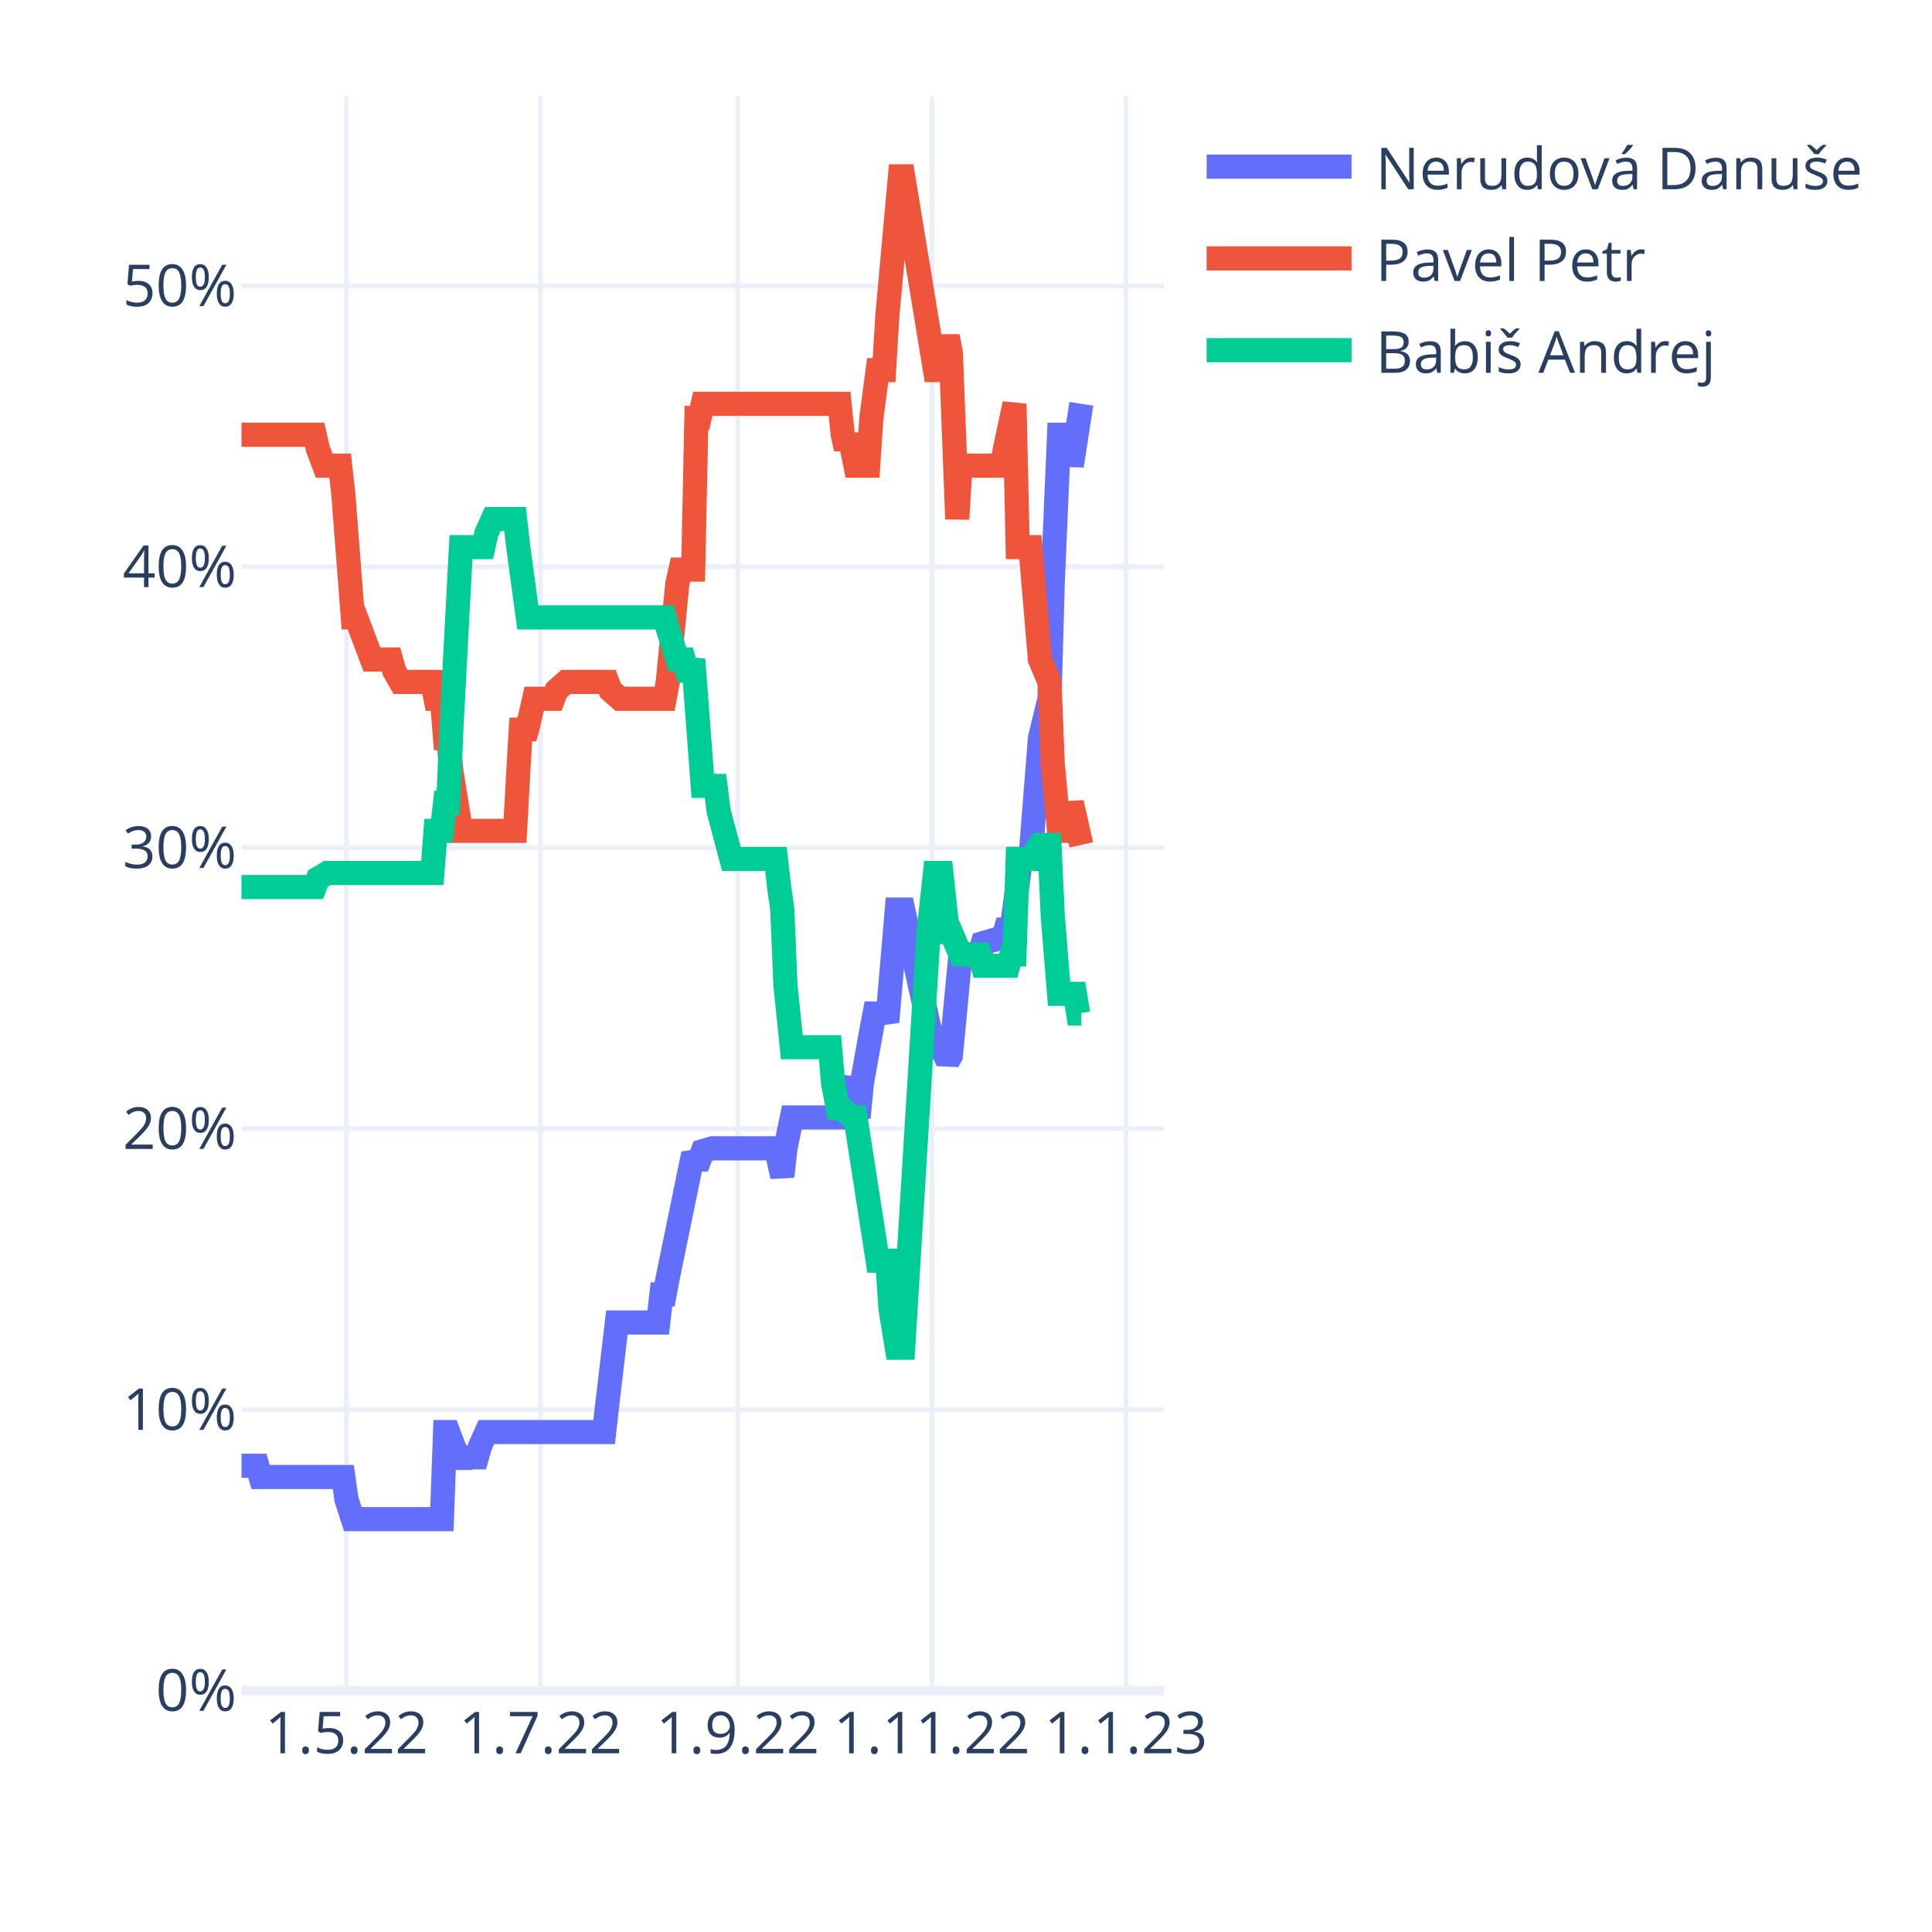
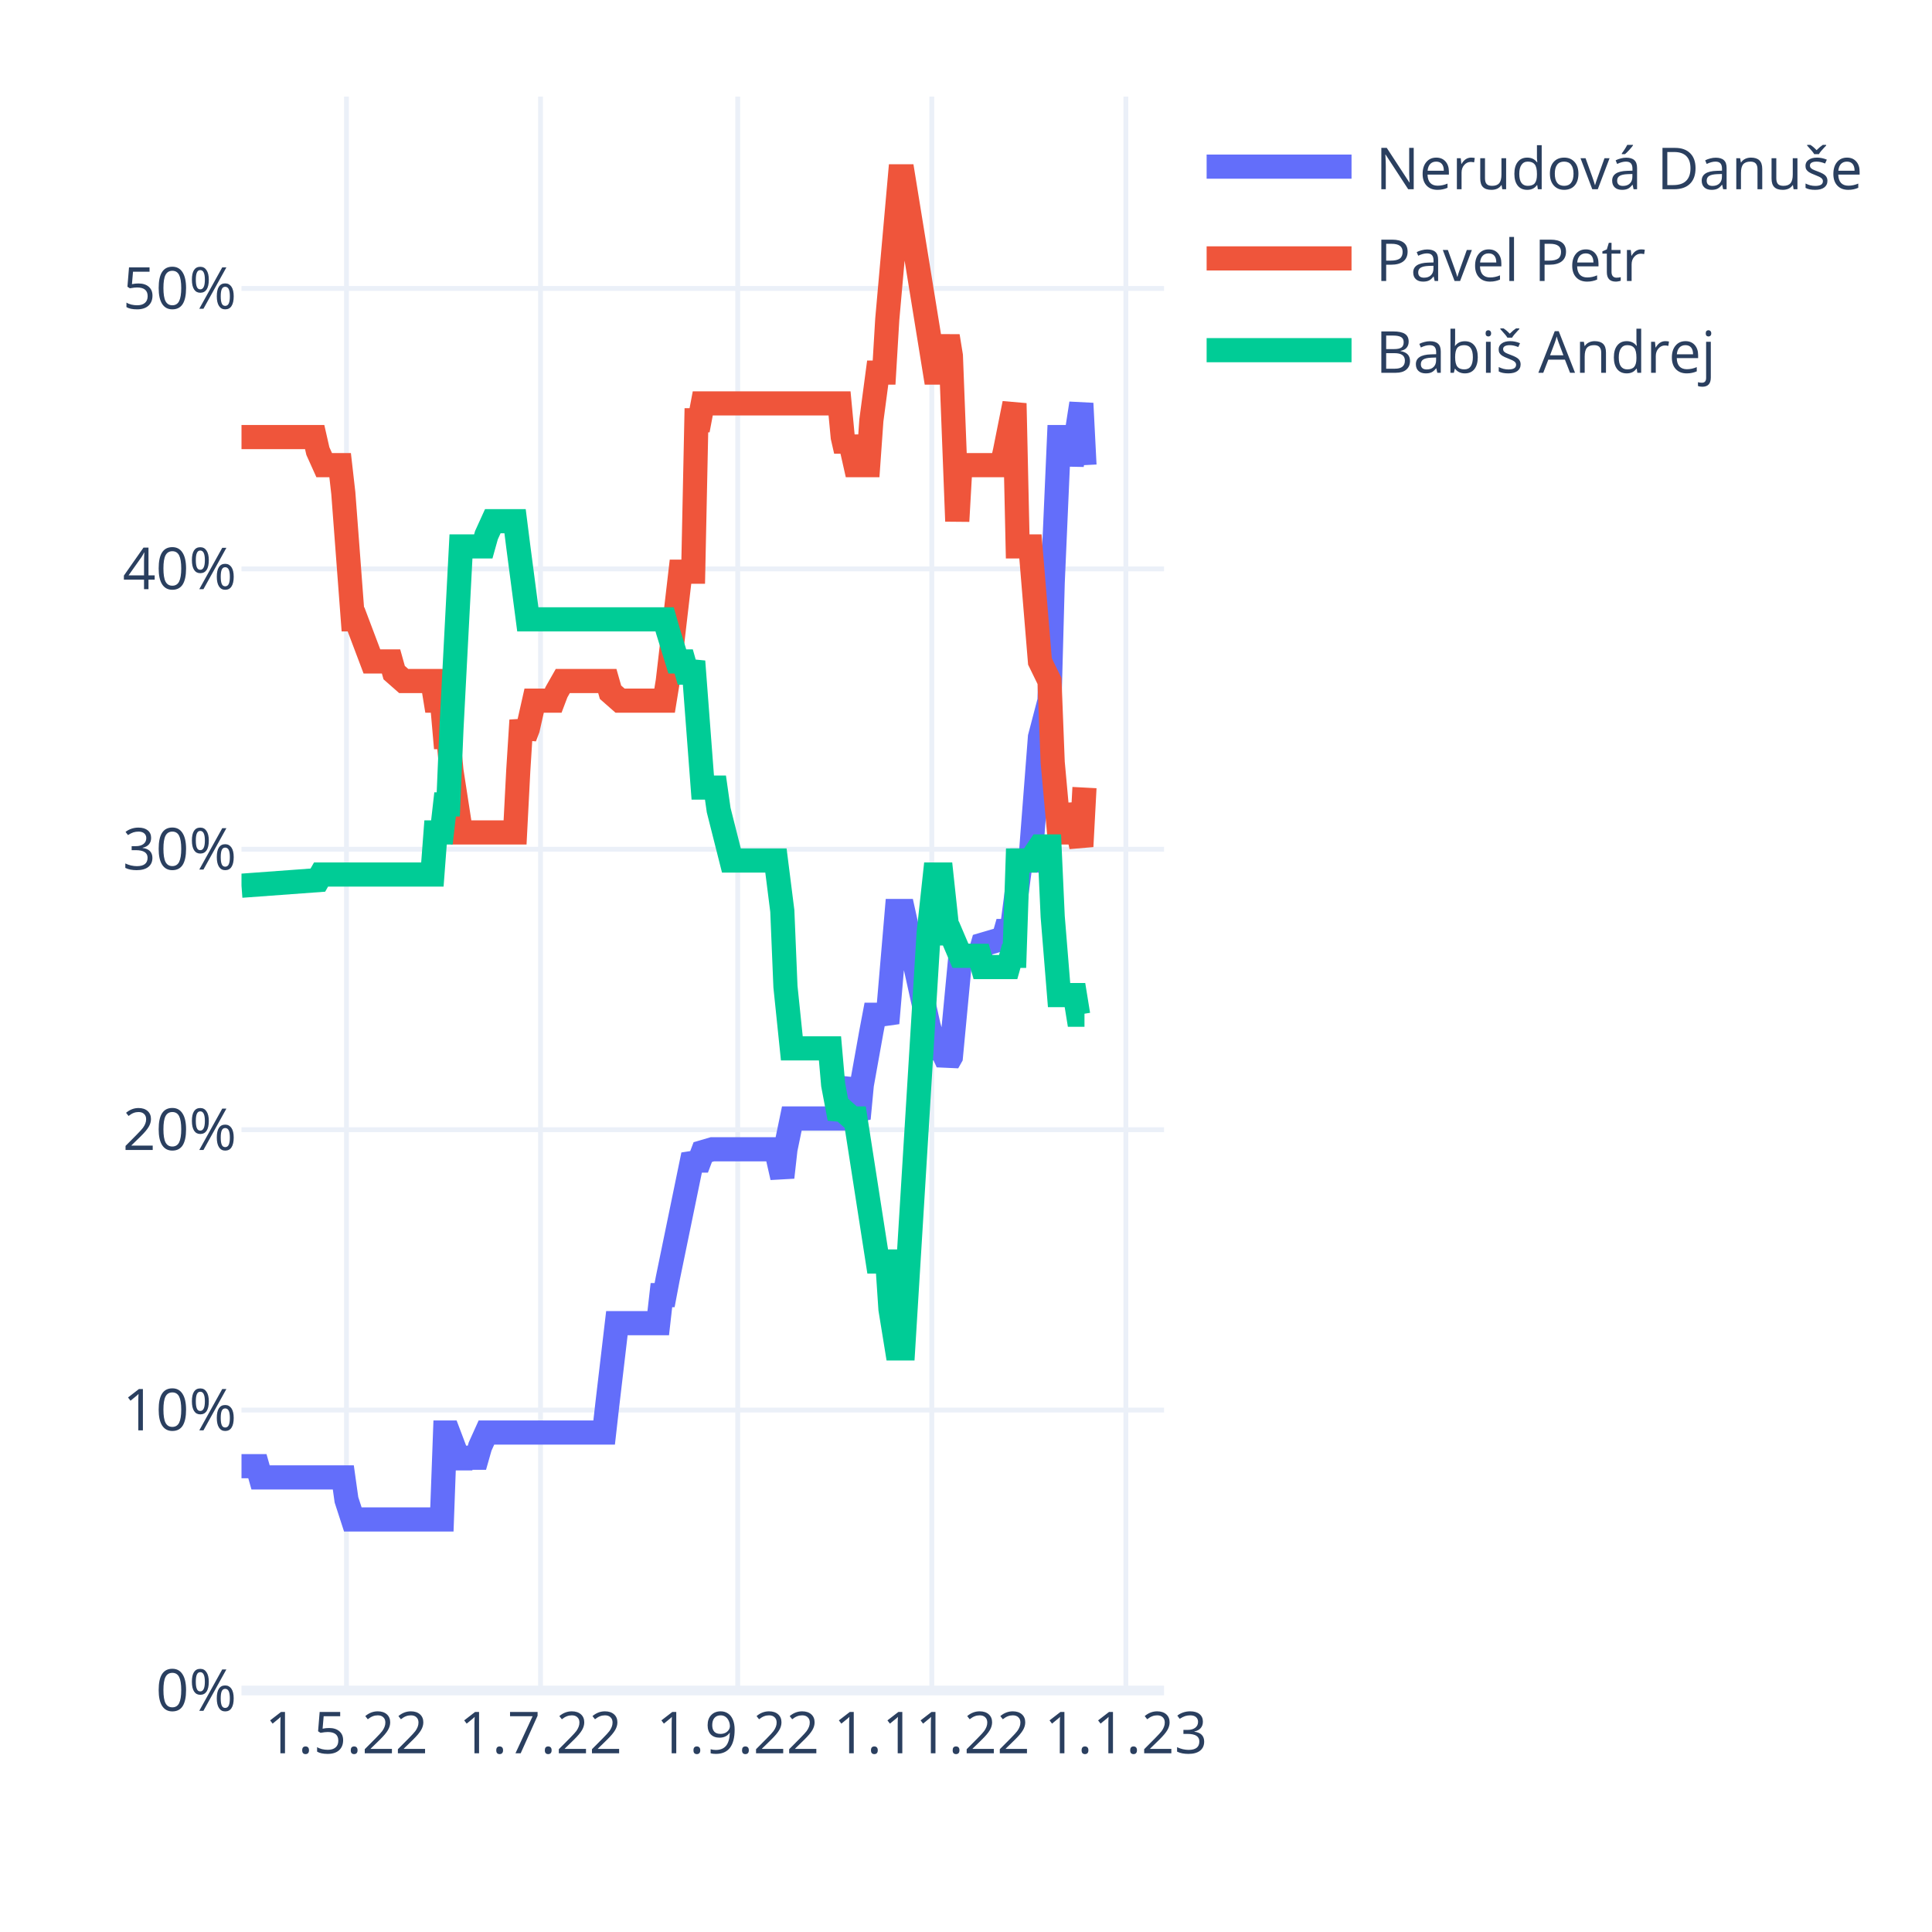
<svg xmlns="http://www.w3.org/2000/svg" class="main-svg" width="400" height="400" style="" viewBox="0 0 400 400">
  <rect x="0" y="0" width="400" height="400" style="fill: rgb(255, 255, 255); fill-opacity: 1;" />
-   <defs id="defs-03ea19">
+   <defs id="defs-01d089">
    <g class="clips">
-       <clipPath id="clip03ea19xyplot" class="plotclip">
+       <clipPath id="clip01d089xyplot" class="plotclip">
        <rect width="191" height="330" />
      </clipPath>
-       <clipPath class="axesclip" id="clip03ea19x">
+       <clipPath class="axesclip" id="clip01d089x">
        <rect x="50" y="0" width="191" height="400" />
      </clipPath>
-       <clipPath class="axesclip" id="clip03ea19y">
+       <clipPath class="axesclip" id="clip01d089y">
        <rect x="0" y="20" width="400" height="330" />
      </clipPath>
-       <clipPath class="axesclip" id="clip03ea19xy">
+       <clipPath class="axesclip" id="clip01d089xy">
        <rect x="50" y="20" width="191" height="330" />
      </clipPath>
    </g>
    <g class="gradients" />
    <g class="patterns" />
  </defs>
  <g class="bglayer" />
  <g class="layer-below">
    <g class="imagelayer" />
    <g class="shapelayer" />
  </g>
  <g class="cartesianlayer">
    <g class="subplot xy">
      <g class="layer-subplot">
        <g class="shapelayer" />
        <g class="imagelayer" />
      </g>
      <g class="minor-gridlayer">
        <g class="x" />
        <g class="y" />
      </g>
      <g class="gridlayer">
        <g class="x">
          <path class="xgrid crisp" transform="translate(71.73,0)" d="M0,20v330" style="stroke: rgb(235, 240, 248); stroke-opacity: 1; stroke-width: 1px;" />
          <path class="xgrid crisp" transform="translate(111.91,0)" d="M0,20v330" style="stroke: rgb(235, 240, 248); stroke-opacity: 1; stroke-width: 1px;" />
          <path class="xgrid crisp" transform="translate(152.74,0)" d="M0,20v330" style="stroke: rgb(235, 240, 248); stroke-opacity: 1; stroke-width: 1px;" />
          <path class="xgrid crisp" transform="translate(192.92,0)" d="M0,20v330" style="stroke: rgb(235, 240, 248); stroke-opacity: 1; stroke-width: 1px;" />
          <path class="xgrid crisp" transform="translate(233.1,0)" d="M0,20v330" style="stroke: rgb(235, 240, 248); stroke-opacity: 1; stroke-width: 1px;" />
        </g>
        <g class="y">
-           <path class="ygrid crisp" transform="translate(0,291.84)" d="M50,0h191" style="stroke: rgb(235, 240, 248); stroke-opacity: 1; stroke-width: 1px;" />
-           <path class="ygrid crisp" transform="translate(0,233.67)" d="M50,0h191" style="stroke: rgb(235, 240, 248); stroke-opacity: 1; stroke-width: 1px;" />
-           <path class="ygrid crisp" transform="translate(0,175.51)" d="M50,0h191" style="stroke: rgb(235, 240, 248); stroke-opacity: 1; stroke-width: 1px;" />
-           <path class="ygrid crisp" transform="translate(0,117.35)" d="M50,0h191" style="stroke: rgb(235, 240, 248); stroke-opacity: 1; stroke-width: 1px;" />
-           <path class="ygrid crisp" transform="translate(0,59.18)" d="M50,0h191" style="stroke: rgb(235, 240, 248); stroke-opacity: 1; stroke-width: 1px;" />
+           <path class="ygrid crisp" transform="translate(0,291.94)" d="M50,0h191" style="stroke: rgb(235, 240, 248); stroke-opacity: 1; stroke-width: 1px;" />
+           <path class="ygrid crisp" transform="translate(0,233.89)" d="M50,0h191" style="stroke: rgb(235, 240, 248); stroke-opacity: 1; stroke-width: 1px;" />
+           <path class="ygrid crisp" transform="translate(0,175.83)" d="M50,0h191" style="stroke: rgb(235, 240, 248); stroke-opacity: 1; stroke-width: 1px;" />
+           <path class="ygrid crisp" transform="translate(0,117.78)" d="M50,0h191" style="stroke: rgb(235, 240, 248); stroke-opacity: 1; stroke-width: 1px;" />
+           <path class="ygrid crisp" transform="translate(0,59.72)" d="M50,0h191" style="stroke: rgb(235, 240, 248); stroke-opacity: 1; stroke-width: 1px;" />
        </g>
      </g>
      <g class="zerolinelayer">
        <path class="yzl zl crisp" transform="translate(0,350)" d="M50,0h191" style="stroke: rgb(235, 240, 248); stroke-opacity: 1; stroke-width: 2px;" />
      </g>
      <path class="xlines-below" />
      <path class="ylines-below" />
      <g class="overlines-below" />
      <g class="xaxislayer-below" />
      <g class="yaxislayer-below" />
      <g class="overaxes-below" />
-       <g class="plot" transform="translate(50,20)" clip-path="url(#clip03ea19xyplot)">
+       <g class="plot" transform="translate(50,20)" clip-path="url(#clip01d089xyplot)">
        <g class="scatterlayer mlayer">
-           <g class="trace scatter tracebef150" style="stroke-miterlimit: 2; opacity: 1;">
+           <g class="trace scatter tracedf5a94" style="stroke-miterlimit: 2; opacity: 1;">
            <g class="fills" />
            <g class="errorbars" />
            <g class="lines">
-               <path class="js-line" d="M0,283.47L3.29,283.47L3.95,285.8L21.08,285.8L21.73,290.45L23.05,294.52L23.71,294.52L41.49,294.52L42.15,276.49L42.81,276.49L43.47,278.23L45.44,283.47L46.1,281.72L48.74,281.72L49.4,279.4L50.71,276.49L51.37,276.49L75.08,276.49L75.74,270.67L77.72,253.81L78.38,253.81L86.28,253.81L86.94,247.99L87.6,247.99L88.26,244.5L93.52,218.91L94.18,220.07L94.84,220.07L95.5,218.33L97.48,217.74L98.13,217.74L110.65,217.74L111.31,220.65L111.97,223.56L112.62,217.74L113.94,211.35L114.6,211.35L123.82,211.35L124.48,207.28L125.8,203.2L126.46,209.02L127.77,211.35L128.43,204.37L130.41,193.32L131.07,189.83L133.04,189.83L133.7,191.57L135.68,168.31L136.33,168.31L136.99,168.31L142.26,192.15L143.58,196.81L144.9,196.81L146.21,199.71L146.87,198.55L148.85,177.61L149.51,177.61L152.8,177.61L153.46,175.29L157.41,174.12L158.07,172.96L158.73,170.63L159.39,172.96L161.36,157.84L162.02,157.84L163.34,157.84L165.31,132.83L167.29,124.68L167.95,100.84L169.27,70.01L169.92,70.01L171.24,70.01L171.9,76.41L173.88,63.61" style="vector-effect: non-scaling-stroke; fill: none; stroke: rgb(99, 110, 250); stroke-opacity: 1; stroke-width: 5px; opacity: 1;" />
+               <path class="js-line" d="M0,283.56L3.29,283.56L3.95,285.88L21.08,285.88L21.73,290.52L23.05,294.59L23.71,294.59L41.49,294.59L42.15,276.59L42.81,276.59L43.47,278.33L45.44,283.56L46.1,281.81L48.74,281.81L49.4,279.49L50.71,276.59L51.37,276.59L75.08,276.59L75.74,270.78L77.72,253.95L78.38,253.95L86.28,253.95L86.94,248.14L87.6,248.14L88.26,244.66L93.52,219.11L94.18,220.28L94.84,220.28L95.5,218.53L97.48,217.95L98.13,217.95L110.65,217.95L111.31,220.86L111.97,223.76L112.62,217.95L113.94,211.57L114.6,211.57L123.82,211.57L124.48,207.5L125.8,203.44L126.46,209.24L127.77,211.57L128.43,204.6L130.41,193.57L131.07,190.09L133.04,190.09L133.7,191.83L135.68,168.61L136.33,168.61L136.99,168.61L142.26,192.41L143.58,197.05L144.9,197.05L146.21,199.96L146.87,198.79L148.85,177.89L149.51,177.89L152.8,177.89L153.46,175.57L157.41,174.41L158.07,173.25L158.73,170.93L159.39,173.25L161.36,158.16L162.02,158.16L163.34,158.16L165.31,132.61L167.29,125.06L167.95,100.68L169.27,70.49L169.92,70.49L171.24,70.49L171.9,76.3L173.88,63.52L174.53,76.3" style="vector-effect: non-scaling-stroke; fill: none; stroke: rgb(99, 110, 250); stroke-opacity: 1; stroke-width: 5px; opacity: 1;" />
            </g>
            <g class="points" />
            <g class="text" />
          </g>
-           <g class="trace scatter trace52278e" style="stroke-miterlimit: 2; opacity: 1;">
+           <g class="trace scatter trace159c01" style="stroke-miterlimit: 2; opacity: 1;">
            <g class="fills" />
            <g class="errorbars" />
            <g class="lines">
-               <path class="js-line" d="M0,70.01L15.15,70.01L15.81,72.92L17.12,76.41L17.78,76.41L20.42,76.41L21.08,82.22L23.05,107.82L23.71,107.82L27,116.54L27.66,116.54L30.96,116.54L31.61,118.87L32.93,121.19L33.59,121.19L39.52,121.19L40.18,124.68L41.49,124.68L42.15,132.83L42.81,132.83L43.47,139.81L45.44,152.02L46.1,152.02L56.64,152.02L57.3,139.81L57.96,128.76L58.62,132.83L59.28,130.5L60.59,124.68L61.25,124.68L64.54,124.68L65.2,122.94L67.18,121.19L67.84,121.19L75.74,121.19L76.4,122.94L78.38,124.68L79.03,124.68L87.6,124.68L88.26,121.19L90.23,100.84L90.89,97.93L93.52,97.93L94.18,66.52L94.84,66.52L95.5,63.61L123.82,63.61L124.48,70.01L125.14,72.92L125.8,70.01L127.11,76.41L127.77,76.41L129.75,76.41L130.41,66.52L131.72,56.63L132.38,56.63L133.04,56.63L133.7,45.58L136.33,16.5L136.99,16.5L143.58,56.63L144.9,56.63L146.21,49.65L146.87,53.14L148.19,87.46L148.85,76.41L149.51,76.41L157.41,76.41L158.07,72.92L160.04,63.61L160.7,93.28L163.34,93.28L165.31,116.54L167.29,121.19L167.95,138.06L169.27,152.02L169.92,152.02L171.24,152.02L171.9,146.2L173.88,154.93" style="vector-effect: non-scaling-stroke; fill: none; stroke: rgb(239, 85, 59); stroke-opacity: 1; stroke-width: 5px; opacity: 1;" />
+               <path class="js-line" d="M0,70.49L15.15,70.49L15.81,73.39L17.12,76.3L17.78,76.3L20.42,76.3L21.08,82.1L23.05,108.23L23.71,108.23L27,116.94L27.66,116.94L30.96,116.94L31.61,119.26L33.59,121L34.25,121L39.52,121L40.18,125.06L41.49,125.06L42.15,132.61L42.81,132.61L43.47,139.58L45.44,152.35L46.1,152.35L56.64,152.35L57.3,139.58L57.96,129.13L58.62,132.61L59.28,130.87L60.59,125.06L61.25,125.06L64.54,125.06L65.2,123.32L66.52,121L67.18,121L75.74,121L76.4,123.32L78.38,125.06L79.03,125.06L87.6,125.06L88.26,121L90.89,98.36L91.55,98.36L93.52,98.36L94.18,67.01L94.84,67.01L95.5,63.52L123.82,63.52L124.48,70.49L125.14,73.39L125.8,70.49L127.11,76.3L127.77,76.3L129.75,76.3L130.41,67.01L131.72,57.14L132.38,57.14L133.04,57.14L133.7,46.11L136.33,16.5L136.99,16.5L143.58,57.14L144.9,57.14L146.21,49.59L146.87,53.66L148.19,87.91L148.85,76.3L149.51,76.3L157.41,76.3L158.07,73.39L160.04,63.52L160.7,93.13L163.34,93.13L165.31,116.94L167.29,121L167.95,137.84L169.27,152.35L169.92,152.35L171.24,152.35L171.9,146.54L173.88,155.25L174.53,143.06" style="vector-effect: non-scaling-stroke; fill: none; stroke: rgb(239, 85, 59); stroke-opacity: 1; stroke-width: 5px; opacity: 1;" />
            </g>
            <g class="points" />
            <g class="text" />
          </g>
-           <g class="trace scatter tracebbe78f" style="stroke-miterlimit: 2; opacity: 1;">
+           <g class="trace scatter trace8a6d92" style="stroke-miterlimit: 2; opacity: 1;">
            <g class="fills" />
            <g class="errorbars" />
            <g class="lines">
-               <path class="js-line" d="M0,163.65L15.15,163.65L15.81,161.91L17.78,160.74L18.44,160.74L39.52,160.74L40.18,152.02L41.49,152.02L42.15,146.2L42.81,146.2L43.47,130.5L45.44,93.28L46.1,93.28L50.06,93.28L50.71,90.37L52.03,87.46L52.69,87.46L56.64,87.46L57.3,93.28L59.28,107.82L59.93,107.82L87.6,107.82L88.26,110.14L90.23,116.54L90.89,116.54L91.55,116.54L92.21,118.87L92.87,118.87L93.52,116.54L95.5,142.71L96.16,142.71L98.13,142.71L98.79,147.95L101.43,157.84L102.09,157.84L110.65,157.84L111.31,163.65L111.97,168.31L112.62,184.01L113.94,196.81L114.6,196.81L121.84,196.81L122.5,204.37L123.82,211.35L124.48,209.6L126.46,211.35L127.11,211.35L131.72,241.01L132.38,241.01L133.7,241.01L134.36,250.9L135.68,259.04L136.33,259.04L136.99,259.04L142.26,172.96L143.58,160.74L144.9,160.74L146.21,172.96L146.87,172.96L148.85,177.61L149.51,177.61L152.8,177.61L153.46,179.94L158.73,179.94L159.39,177.61L160.04,177.61L160.7,157.84L163.34,157.84L165.31,154.93L167.29,154.93L167.95,169.47L169.27,185.76L169.92,185.76L172.56,185.76L173.22,189.83L173.88,189.83" style="vector-effect: non-scaling-stroke; fill: none; stroke: rgb(0, 204, 150); stroke-opacity: 1; stroke-width: 5px; opacity: 1;" />
+               <path class="js-line" d="M0,163.38L15.81,162.22L16.47,161.06L39.52,161.06L40.18,152.35L41.49,152.35L42.15,146.54L42.81,146.54L43.47,130.87L45.44,93.13L46.1,93.13L50.06,93.13L50.71,90.81L52.03,87.91L52.69,87.91L56.64,87.91L57.3,93.13L59.28,108.23L59.93,108.23L87.6,108.23L88.26,110.55L90.23,116.94L90.89,116.94L91.55,116.94L92.21,119.26L92.87,119.26L93.52,116.94L95.5,143.06L96.16,143.06L98.13,143.06L98.79,147.71L101.43,158.16L102.09,158.16L110.65,158.16L111.31,163.38L111.97,168.61L112.62,184.28L113.94,197.05L114.6,197.05L121.84,197.05L122.5,204.6L123.82,211.57L124.48,209.83L126.46,211.57L127.11,211.57L131.72,241.18L132.38,241.18L133.7,241.18L134.36,251.04L135.68,259.17L136.33,259.17L136.99,259.17L142.26,173.25L143.58,161.06L144.9,161.06L146.21,173.25L146.87,173.25L148.85,177.89L149.51,177.89L152.8,177.89L153.46,180.22L158.73,180.22L159.39,177.89L160.04,177.89L160.7,158.16L163.34,158.16L165.31,155.25L167.29,155.25L167.95,169.77L169.27,186.02L169.92,186.02L172.56,186.02L173.22,190.09L174.53,190.09" style="vector-effect: non-scaling-stroke; fill: none; stroke: rgb(0, 204, 150); stroke-opacity: 1; stroke-width: 5px; opacity: 1;" />
            </g>
            <g class="points" />
            <g class="text" />
          </g>
        </g>
      </g>
      <g class="overplot" />
      <path class="xlines-above crisp" d="M0,0" style="fill: none;" />
      <path class="ylines-above crisp" d="M0,0" style="fill: none;" />
      <g class="overlines-above" />
      <g class="xaxislayer-above">
        <g class="xtick">
          <text text-anchor="middle" x="0" y="363" transform="translate(71.73,0)" style="font-family: 'Open Sans', verdana, arial, sans-serif; font-size: 12px; fill: rgb(42, 63, 95); fill-opacity: 1; white-space: pre; opacity: 1;">1.5.22</text>
        </g>
        <g class="xtick">
          <text text-anchor="middle" x="0" y="363" style="font-family: 'Open Sans', verdana, arial, sans-serif; font-size: 12px; fill: rgb(42, 63, 95); fill-opacity: 1; white-space: pre; opacity: 1;" transform="translate(111.91,0)">1.7.22</text>
        </g>
        <g class="xtick">
          <text text-anchor="middle" x="0" y="363" style="font-family: 'Open Sans', verdana, arial, sans-serif; font-size: 12px; fill: rgb(42, 63, 95); fill-opacity: 1; white-space: pre; opacity: 1;" transform="translate(152.74,0)">1.9.22</text>
        </g>
        <g class="xtick">
          <text text-anchor="middle" x="0" y="363" style="font-family: 'Open Sans', verdana, arial, sans-serif; font-size: 12px; fill: rgb(42, 63, 95); fill-opacity: 1; white-space: pre; opacity: 1;" transform="translate(192.92,0)">1.11.22</text>
        </g>
        <g class="xtick">
          <text text-anchor="middle" x="0" y="363" style="font-family: 'Open Sans', verdana, arial, sans-serif; font-size: 12px; fill: rgb(42, 63, 95); fill-opacity: 1; white-space: pre; opacity: 1;" transform="translate(233.1,0)">1.1.23</text>
        </g>
      </g>
      <g class="yaxislayer-above">
        <g class="ytick">
          <text text-anchor="end" x="49" y="4.2" transform="translate(0,350)" style="font-family: 'Open Sans', verdana, arial, sans-serif; font-size: 12px; fill: rgb(42, 63, 95); fill-opacity: 1; white-space: pre; opacity: 1;">0%</text>
        </g>
        <g class="ytick">
-           <text text-anchor="end" x="49" y="4.2" style="font-family: 'Open Sans', verdana, arial, sans-serif; font-size: 12px; fill: rgb(42, 63, 95); fill-opacity: 1; white-space: pre; opacity: 1;" transform="translate(0,291.84)">10%</text>
-         </g>
-         <g class="ytick">
-           <text text-anchor="end" x="49" y="4.2" style="font-family: 'Open Sans', verdana, arial, sans-serif; font-size: 12px; fill: rgb(42, 63, 95); fill-opacity: 1; white-space: pre; opacity: 1;" transform="translate(0,233.67)">20%</text>
-         </g>
-         <g class="ytick">
-           <text text-anchor="end" x="49" y="4.2" style="font-family: 'Open Sans', verdana, arial, sans-serif; font-size: 12px; fill: rgb(42, 63, 95); fill-opacity: 1; white-space: pre; opacity: 1;" transform="translate(0,175.51)">30%</text>
-         </g>
-         <g class="ytick">
-           <text text-anchor="end" x="49" y="4.2" style="font-family: 'Open Sans', verdana, arial, sans-serif; font-size: 12px; fill: rgb(42, 63, 95); fill-opacity: 1; white-space: pre; opacity: 1;" transform="translate(0,117.35)">40%</text>
-         </g>
-         <g class="ytick">
-           <text text-anchor="end" x="49" y="4.2" style="font-family: 'Open Sans', verdana, arial, sans-serif; font-size: 12px; fill: rgb(42, 63, 95); fill-opacity: 1; white-space: pre; opacity: 1;" transform="translate(0,59.18)">50%</text>
+           <text text-anchor="end" x="49" y="4.2" style="font-family: 'Open Sans', verdana, arial, sans-serif; font-size: 12px; fill: rgb(42, 63, 95); fill-opacity: 1; white-space: pre; opacity: 1;" transform="translate(0,291.94)">10%</text>
+         </g>
+         <g class="ytick">
+           <text text-anchor="end" x="49" y="4.2" style="font-family: 'Open Sans', verdana, arial, sans-serif; font-size: 12px; fill: rgb(42, 63, 95); fill-opacity: 1; white-space: pre; opacity: 1;" transform="translate(0,233.89)">20%</text>
+         </g>
+         <g class="ytick">
+           <text text-anchor="end" x="49" y="4.2" style="font-family: 'Open Sans', verdana, arial, sans-serif; font-size: 12px; fill: rgb(42, 63, 95); fill-opacity: 1; white-space: pre; opacity: 1;" transform="translate(0,175.83)">30%</text>
+         </g>
+         <g class="ytick">
+           <text text-anchor="end" x="49" y="4.2" style="font-family: 'Open Sans', verdana, arial, sans-serif; font-size: 12px; fill: rgb(42, 63, 95); fill-opacity: 1; white-space: pre; opacity: 1;" transform="translate(0,117.78)">40%</text>
+         </g>
+         <g class="ytick">
+           <text text-anchor="end" x="49" y="4.2" style="font-family: 'Open Sans', verdana, arial, sans-serif; font-size: 12px; fill: rgb(42, 63, 95); fill-opacity: 1; white-space: pre; opacity: 1;" transform="translate(0,59.72)">50%</text>
        </g>
      </g>
      <g class="overaxes-above" />
    </g>
  </g>
  <g class="polarlayer" />
  <g class="smithlayer" />
  <g class="ternarylayer" />
  <g class="geolayer" />
  <g class="funnelarealayer" />
  <g class="pielayer" />
  <g class="iciclelayer" />
  <g class="treemaplayer" />
  <g class="sunburstlayer" />
  <g class="glimages" />
-   <defs id="topdefs-03ea19">
+   <defs id="topdefs-01d089">
    <g class="clips" />
-     <clipPath id="legend03ea19">
+     <clipPath id="legend01d089">
      <rect width="143" height="67" x="0" y="0" />
    </clipPath>
  </defs>
  <g class="layer-above">
    <g class="imagelayer" />
    <g class="shapelayer" />
  </g>
  <g class="infolayer">
    <g class="legend" pointer-events="all" transform="translate(244.82,20)">
      <rect class="bg" shape-rendering="crispEdges" width="143" height="67" x="0" y="0" style="stroke: rgb(68, 68, 68); stroke-opacity: 1; fill: rgb(255, 255, 255); fill-opacity: 1; stroke-width: 0px;" />
-       <g class="scrollbox" transform="" clip-path="url(#legend03ea19)">
+       <g class="scrollbox" transform="" clip-path="url(#legend01d089)">
        <g class="groups">
          <g class="traces" transform="translate(0,14.5)" style="opacity: 1;">
            <text class="legendtext" text-anchor="start" x="40" y="4.68" style="font-family: 'Open Sans', verdana, arial, sans-serif; font-size: 12px; fill: rgb(42, 63, 95); fill-opacity: 1; white-space: pre;">Nerudová Danuše</text>
            <g class="layers" style="opacity: 1;">
              <g class="legendfill" />
              <g class="legendlines">
                <path class="js-line" d="M5,0h30" style="fill: none; stroke: rgb(99, 110, 250); stroke-opacity: 1; stroke-width: 5px;" />
              </g>
              <g class="legendsymbols">
                <g class="legendpoints" />
              </g>
            </g>
            <rect class="legendtoggle" x="0" y="-9.5" width="137.062" height="19" style="fill: rgb(0, 0, 0); fill-opacity: 0;" />
          </g>
          <g class="traces" transform="translate(0,33.5)" style="opacity: 1;">
            <text class="legendtext" text-anchor="start" x="40" y="4.68" style="font-family: 'Open Sans', verdana, arial, sans-serif; font-size: 12px; fill: rgb(42, 63, 95); fill-opacity: 1; white-space: pre;">Pavel Petr</text>
            <g class="layers" style="opacity: 1;">
              <g class="legendfill" />
              <g class="legendlines">
                <path class="js-line" d="M5,0h30" style="fill: none; stroke: rgb(239, 85, 59); stroke-opacity: 1; stroke-width: 5px;" />
              </g>
              <g class="legendsymbols">
                <g class="legendpoints" />
              </g>
            </g>
            <rect class="legendtoggle" x="0" y="-9.5" width="137.062" height="19" style="fill: rgb(0, 0, 0); fill-opacity: 0;" />
          </g>
          <g class="traces" transform="translate(0,52.5)" style="opacity: 1;">
            <text class="legendtext" text-anchor="start" x="40" y="4.68" style="font-family: 'Open Sans', verdana, arial, sans-serif; font-size: 12px; fill: rgb(42, 63, 95); fill-opacity: 1; white-space: pre;">Babiš Andrej</text>
            <g class="layers" style="opacity: 1;">
              <g class="legendfill" />
              <g class="legendlines">
                <path class="js-line" d="M5,0h30" style="fill: none; stroke: rgb(0, 204, 150); stroke-opacity: 1; stroke-width: 5px;" />
              </g>
              <g class="legendsymbols">
                <g class="legendpoints" />
              </g>
            </g>
            <rect class="legendtoggle" x="0" y="-9.5" width="137.062" height="19" style="fill: rgb(0, 0, 0); fill-opacity: 0;" />
          </g>
        </g>
      </g>
      <rect class="scrollbar" rx="20" ry="3" width="0" height="0" x="0" y="0" style="fill: rgb(128, 139, 164); fill-opacity: 1;" />
    </g>
    <g class="g-gtitle" />
    <g class="g-xtitle" />
    <g class="g-ytitle" />
  </g>
</svg>
